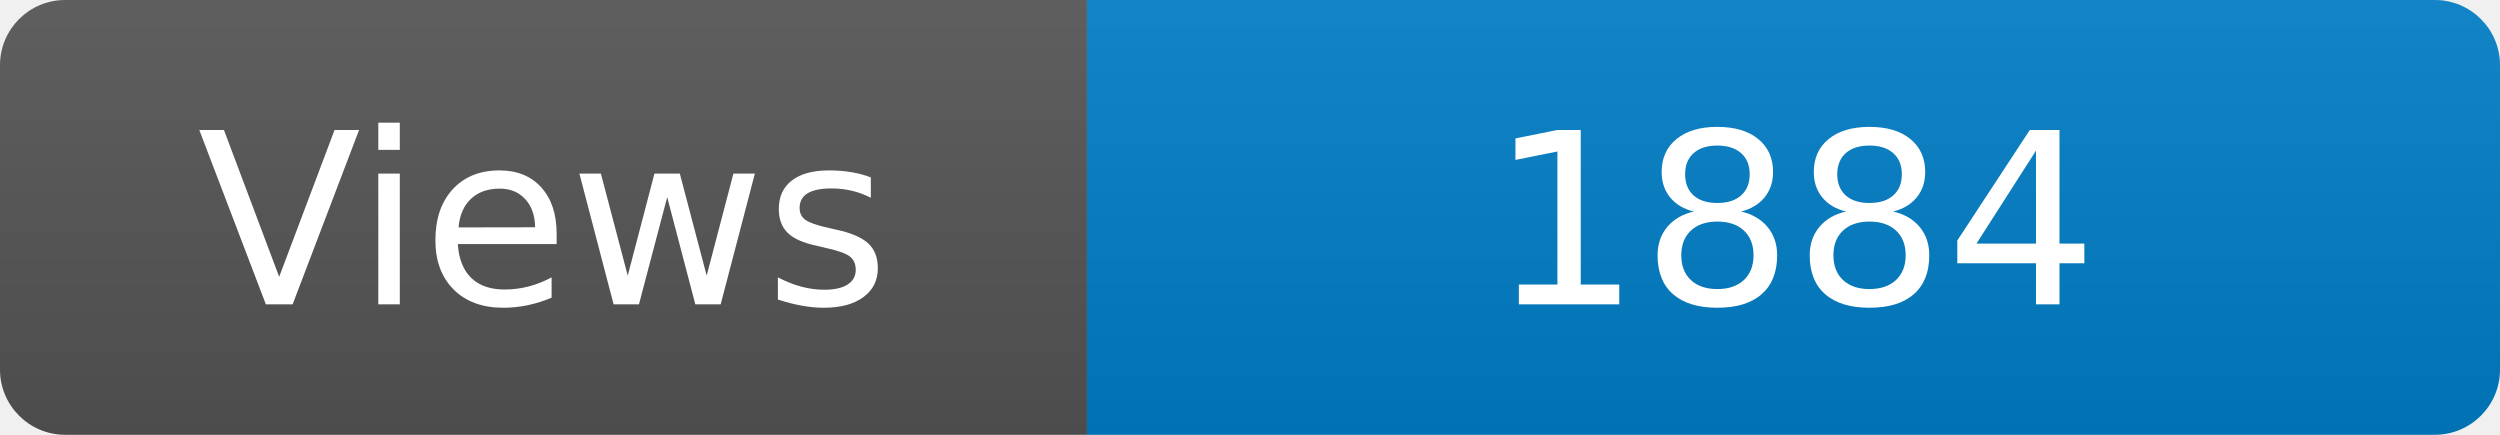
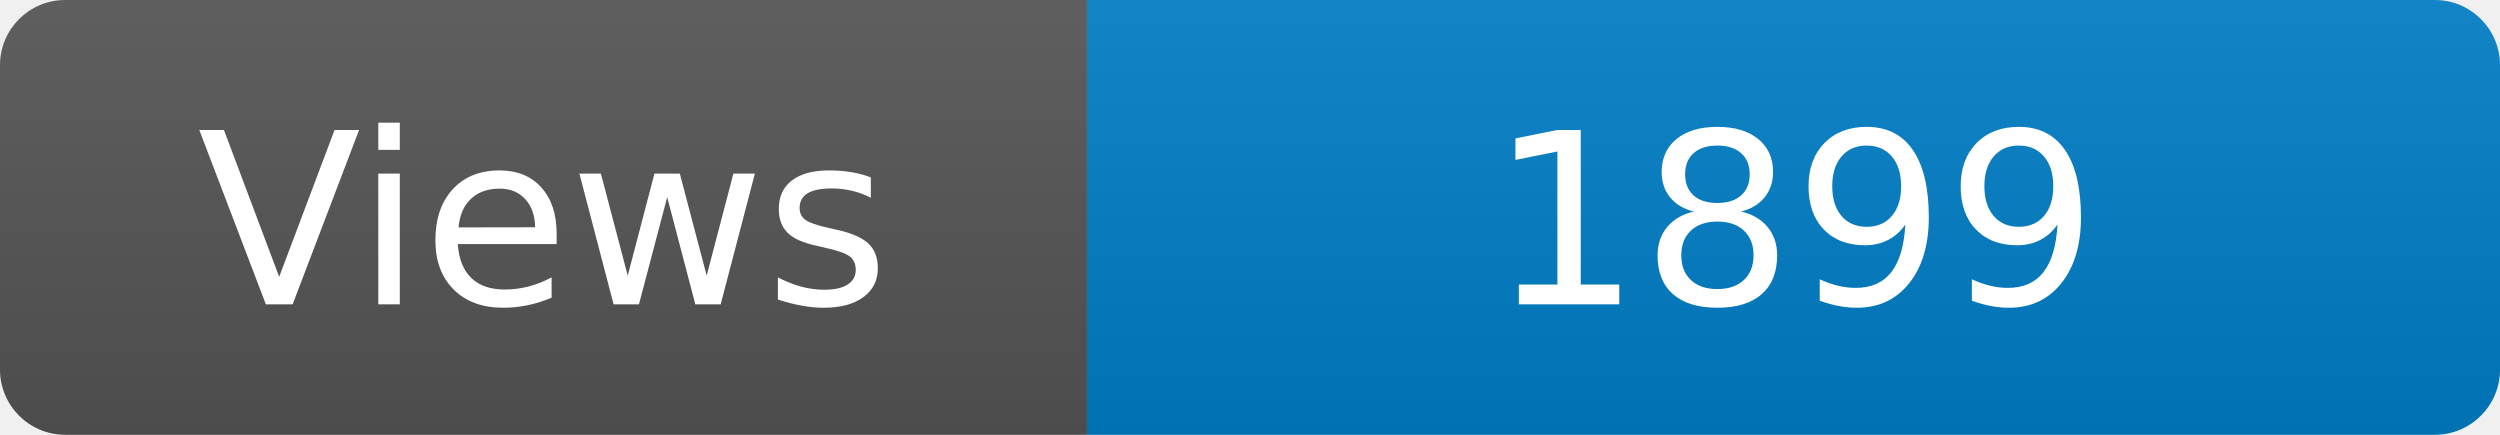
<svg xmlns="http://www.w3.org/2000/svg" width="115" height="20" role="img" aria-label="Maintained?: yes">
  <linearGradient id="s" x2="0" y2="100%">
    <stop offset="0" stop-color="#bbb" stop-opacity=".1" />
    <stop offset="1" stop-opacity=".1" />
  </linearGradient>
  <clipPath id="r">
    <rect width="115" height="20" rx="3" fill="#fff" />
  </clipPath>
  <g clip-path="url(#r)">
    <rect width="50" height="20" fill="#555" />
    <rect x="50" width="160" height="20" fill="#007ec6" />
    <rect width="115" height="20" fill="url(#s)" />
  </g>
  <g fill="#fff" text-anchor="middle" font-family="Verdana,Geneva,DejaVu Sans,sans-serif" font-size="110">
    <text x="250" y="140" transform="scale(.1)" fill="#fff">Views</text>
-     <text x="825" y="140" transform="scale(.1)" fill="#fff">1884</text>
+     <text x="825" y="140" transform="scale(.1)" fill="#fff">1899</text>
  </g>
</svg>
